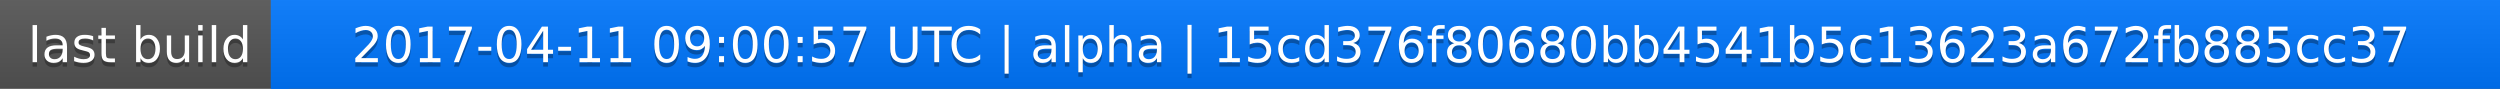
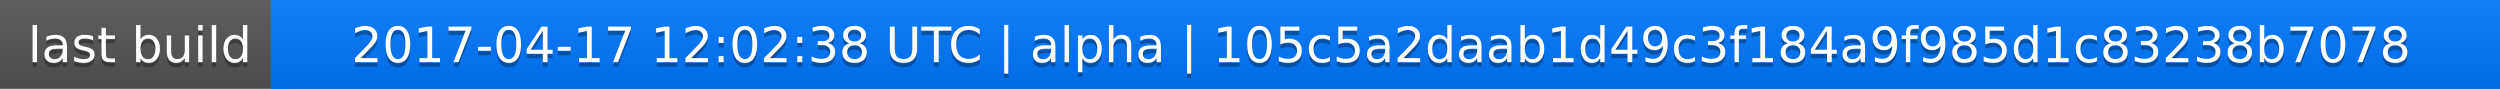
<svg xmlns="http://www.w3.org/2000/svg" width="563" height="20">
  <linearGradient id="a" x2="0" y2="100%">
    <stop offset="0" stop-color="#bbb" stop-opacity=".1" />
    <stop offset="1" stop-opacity=".1" />
  </linearGradient>
  <rect rx="0" width="563" height="20" fill="#555" />
  <rect rx="0" x="61" width="502" height="20" fill="#07f" />
  <path fill="#07f" d="M61 0h4v20h-4z" />
  <rect rx="0" width="563" height="20" fill="url(#a)" />
  <g fill="#fff" text-anchor="middle" font-family="DejaVu Sans,Verdana,Geneva,sans-serif" font-size="11">
    <text x="31.5" y="15" fill="#010101" fill-opacity=".3">last build</text>
    <text x="31.5" y="14">last build</text>
-     <text x="311" y="15" fill="#010101" fill-opacity=".3">2017-04-11 09:00:57 UTC | alpha | 15cd376f80680bb4541b5c13623a672fb885cc37</text>
-     <text x="311" y="14">2017-04-11 09:00:57 UTC | alpha | 15cd376f80680bb4541b5c13623a672fb885cc37</text>
+     <text x="311" y="15" fill="#010101" fill-opacity=".3">2017-04-17 12:02:38 UTC | alpha | 105c5a2daab1d49c3f184a9f985d1c83238b7078</text>
+     <text x="311" y="14">2017-04-17 12:02:38 UTC | alpha | 105c5a2daab1d49c3f184a9f985d1c83238b7078</text>
  </g>
</svg>
